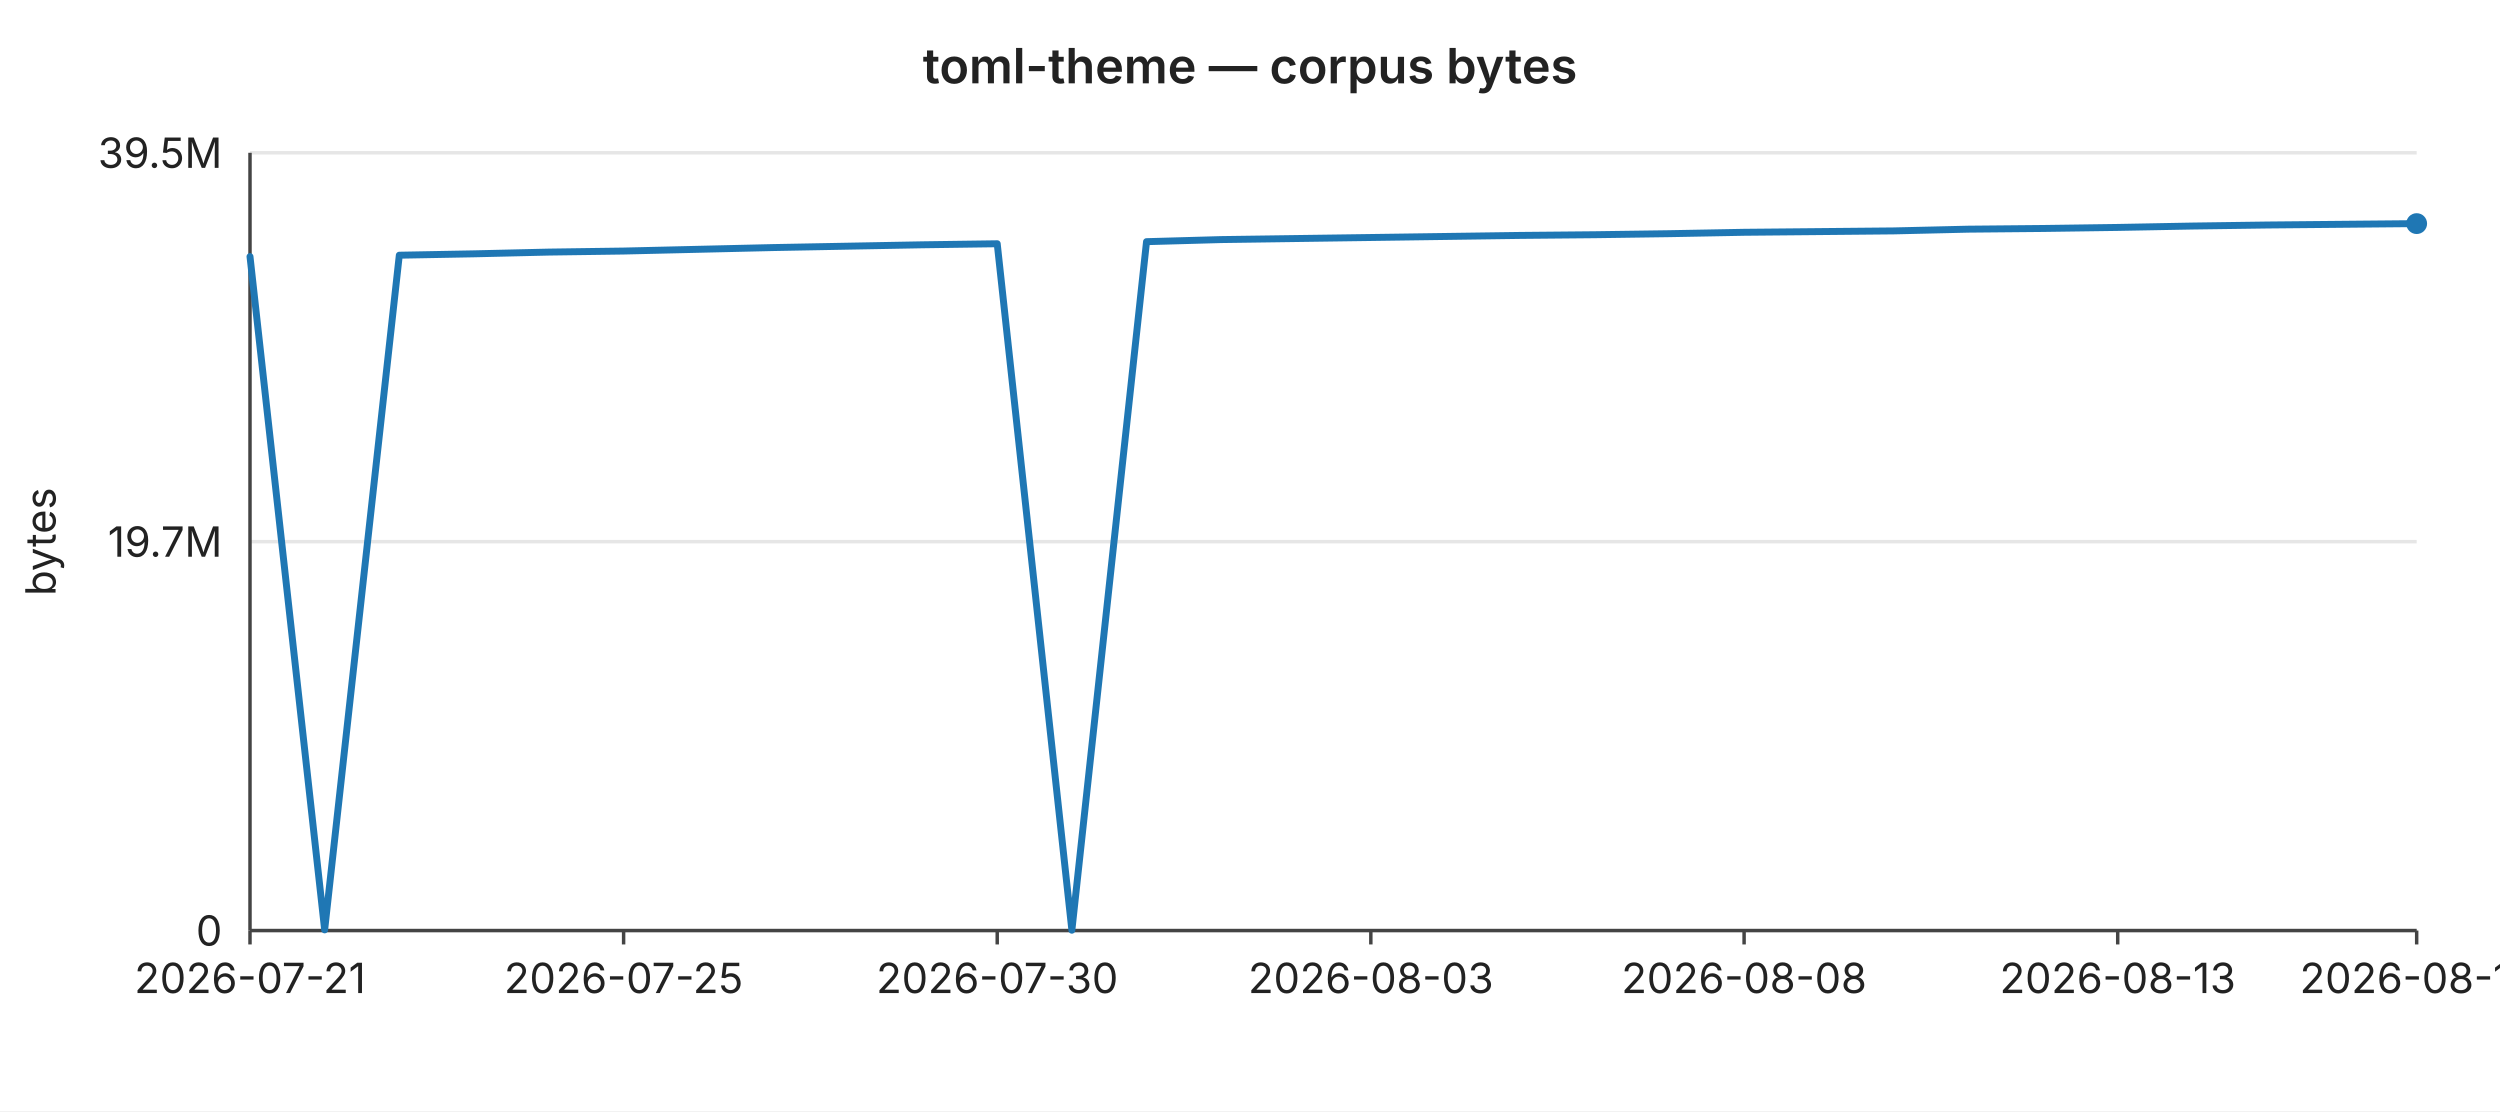
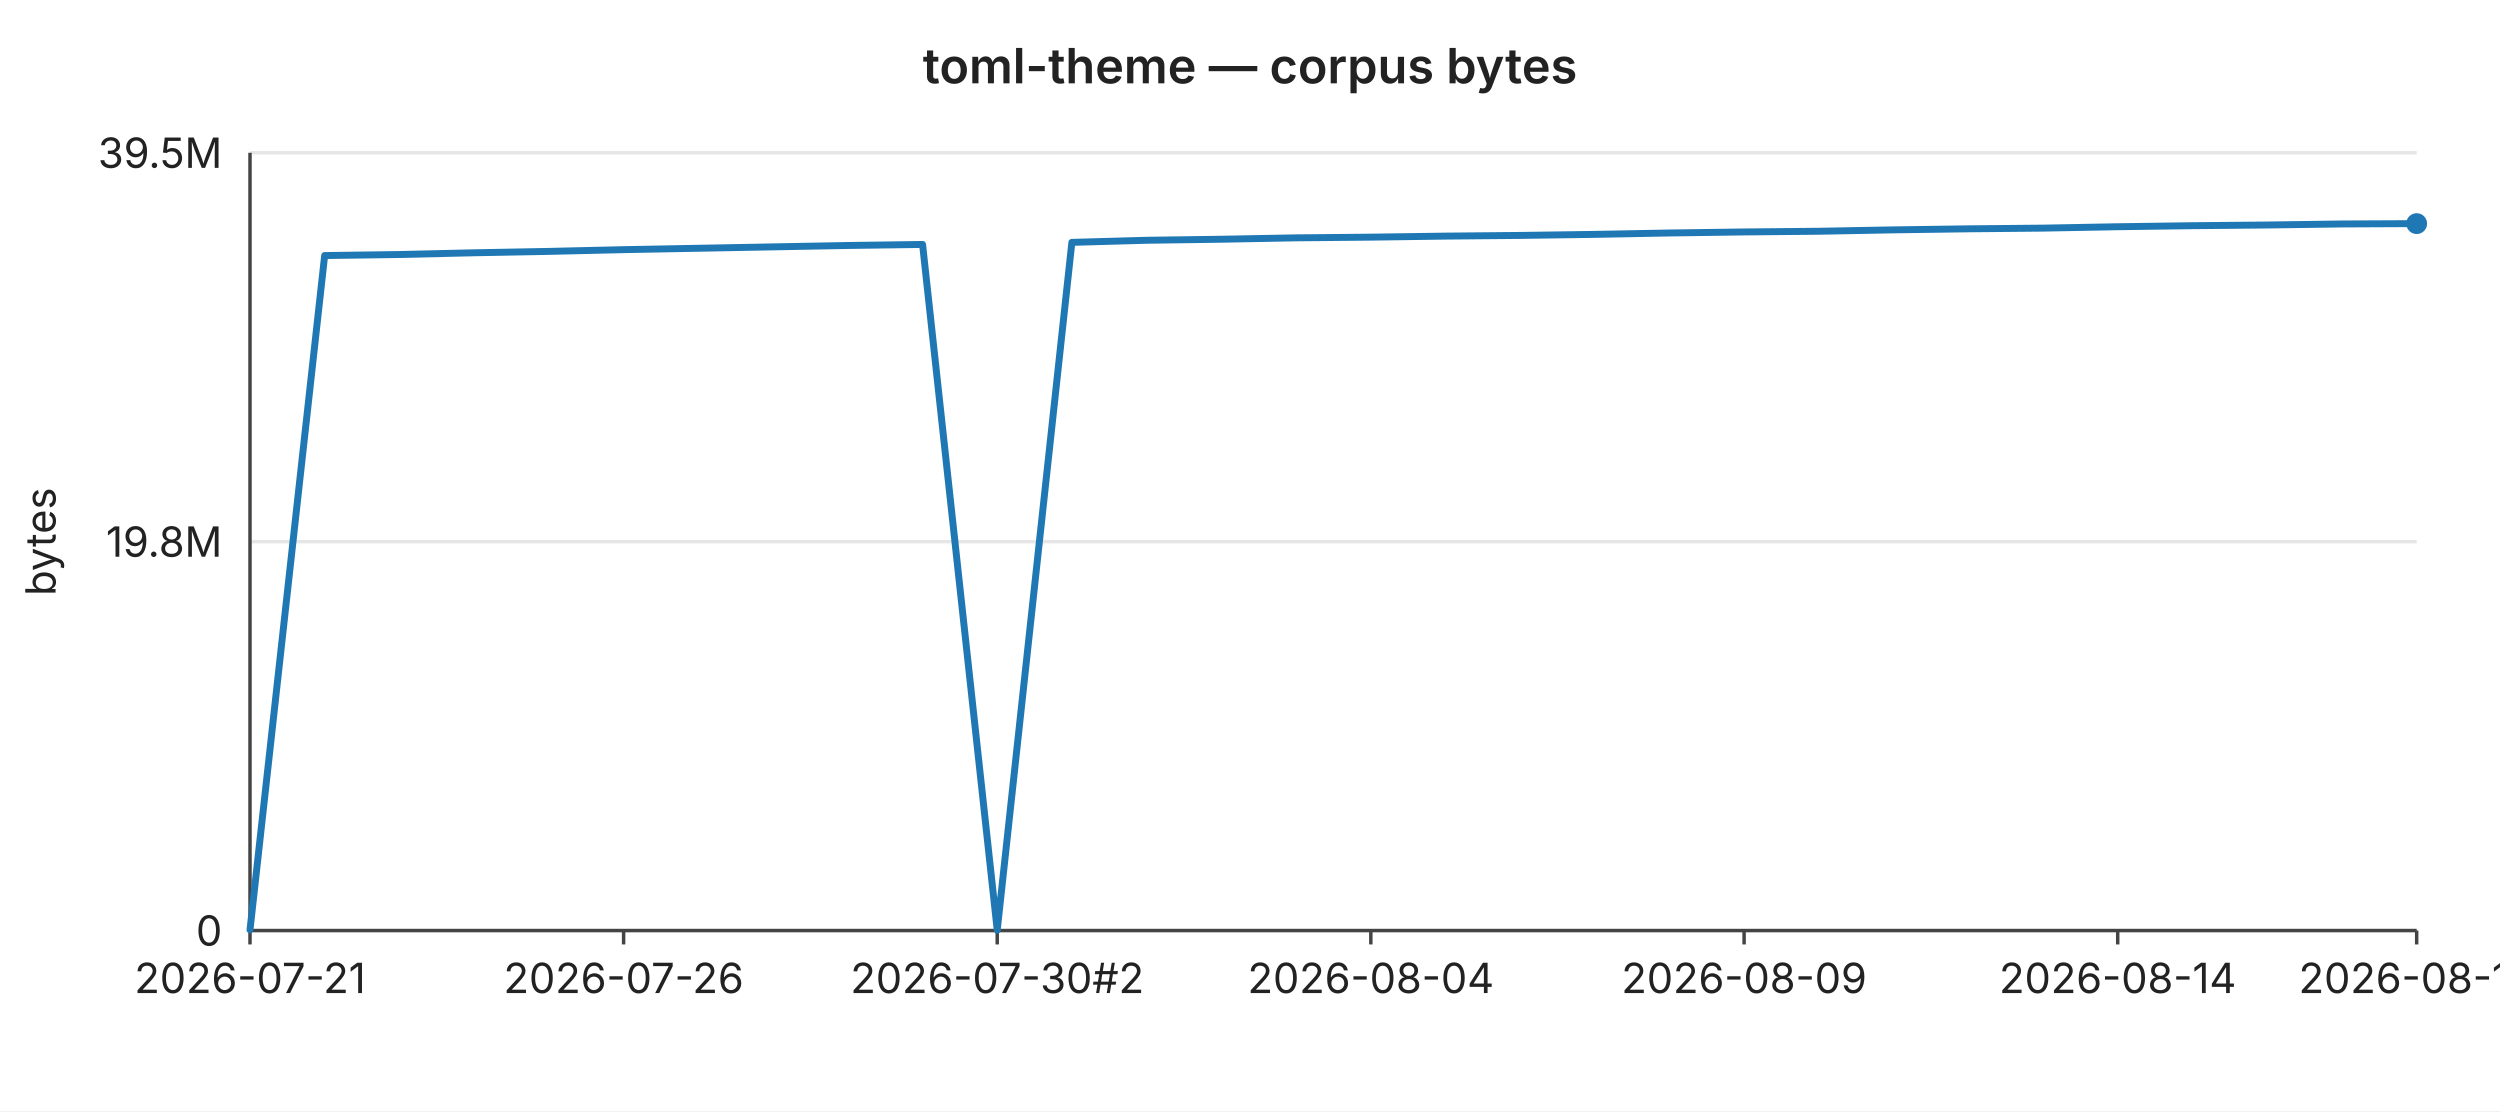
<svg xmlns="http://www.w3.org/2000/svg" width="720" height="320" viewBox="0 0 720 320" font-family="-apple-system,BlinkMacSystemFont,Segoe UI,sans-serif" font-size="12">
  <rect width="720" height="320" fill="#ffffff" />
  <text x="360" y="24" text-anchor="middle" font-size="14" font-weight="600" fill="#222">toml-theme — corpus bytes</text>
  <line x1="72" y1="44.0" x2="696" y2="44.0" stroke="#e6e6e6" stroke-width="1" />
  <text x="64" y="44.0" text-anchor="end" dominant-baseline="middle" fill="#222">39.5M</text>
  <line x1="72" y1="156.0" x2="696" y2="156.0" stroke="#e6e6e6" stroke-width="1" />
-   <text x="64" y="156.0" text-anchor="end" dominant-baseline="middle" fill="#222">19.7M</text>
+   <text x="64" y="156.0" text-anchor="end" dominant-baseline="middle" fill="#222">19.8M</text>
  <line x1="72" y1="268.0" x2="696" y2="268.0" stroke="#e6e6e6" stroke-width="1" />
  <text x="64" y="268.0" text-anchor="end" dominant-baseline="middle" fill="#222">0</text>
  <text x="16" y="156" text-anchor="middle" fill="#222" transform="rotate(-90 16 156)">bytes</text>
  <line x1="72" y1="44" x2="72" y2="268" stroke="#444" stroke-width="1" />
  <line x1="72" y1="268" x2="696" y2="268" stroke="#444" stroke-width="1" />
  <line x1="72.0" y1="268" x2="72.0" y2="272" stroke="#444" stroke-width="1" />
  <text x="72.0" y="286" text-anchor="middle" fill="#222">2026-07-21</text>
  <line x1="179.6" y1="268" x2="179.6" y2="272" stroke="#444" stroke-width="1" />
-   <text x="179.6" y="286" text-anchor="middle" fill="#222">2026-07-25</text>
+   <text x="179.6" y="286" text-anchor="middle" fill="#222">2026-07-26</text>
  <line x1="287.2" y1="268" x2="287.2" y2="272" stroke="#444" stroke-width="1" />
-   <text x="287.2" y="286" text-anchor="middle" fill="#222">2026-07-30</text>
+   <text x="287.2" y="286" text-anchor="middle" fill="#222">2026-07-30#2</text>
  <line x1="394.8" y1="268" x2="394.8" y2="272" stroke="#444" stroke-width="1" />
-   <text x="394.8" y="286" text-anchor="middle" fill="#222">2026-08-03</text>
+   <text x="394.8" y="286" text-anchor="middle" fill="#222">2026-08-04</text>
  <line x1="502.3" y1="268" x2="502.3" y2="272" stroke="#444" stroke-width="1" />
-   <text x="502.3" y="286" text-anchor="middle" fill="#222">2026-08-08</text>
+   <text x="502.3" y="286" text-anchor="middle" fill="#222">2026-08-09</text>
  <line x1="609.9" y1="268" x2="609.9" y2="272" stroke="#444" stroke-width="1" />
-   <text x="609.9" y="286" text-anchor="middle" fill="#222">2026-08-13</text>
+   <text x="609.9" y="286" text-anchor="middle" fill="#222">2026-08-14</text>
  <line x1="696.0" y1="268" x2="696.0" y2="272" stroke="#444" stroke-width="1" />
-   <text x="696.0" y="286" text-anchor="middle" fill="#222">2026-08-17</text>
-   <polyline fill="none" stroke="#1f77b4" stroke-width="2" stroke-linejoin="round" stroke-linecap="round" points="72.0,73.9 93.5,267.8 115.0,73.5 136.6,73.1 158.1,72.6 179.6,72.3 201.1,71.8 222.6,71.3 244.1,70.9 265.7,70.5 287.2,70.2 308.7,267.9 330.2,69.6 351.7,69.0 373.2,68.7 394.8,68.4 416.3,68.1 437.8,67.8 459.3,67.6 480.8,67.3 502.3,66.9 523.9,66.7 545.4,66.5 566.9,66.0 588.4,65.8 609.9,65.5 631.4,65.1 653.0,64.8 674.5,64.6 696.0,64.4" />
+   <text x="696.0" y="286" text-anchor="middle" fill="#222">2026-08-18</text>
+   <polyline fill="none" stroke="#1f77b4" stroke-width="2" stroke-linejoin="round" stroke-linecap="round" points="72.0,267.8 93.5,73.6 115.0,73.3 136.6,72.8 158.1,72.4 179.6,71.9 201.1,71.5 222.6,71.1 244.1,70.7 265.7,70.4 287.2,267.9 308.7,69.8 330.2,69.2 351.7,68.9 373.2,68.5 394.8,68.3 416.3,68.0 437.8,67.8 459.3,67.5 480.8,67.1 502.3,66.8 523.9,66.6 545.4,66.2 566.9,65.9 588.4,65.7 609.9,65.3 631.4,65.0 653.0,64.8 674.5,64.5 696.0,64.4" />
  <circle cx="696.0" cy="64.4" r="3" fill="#1f77b4" />
</svg>
